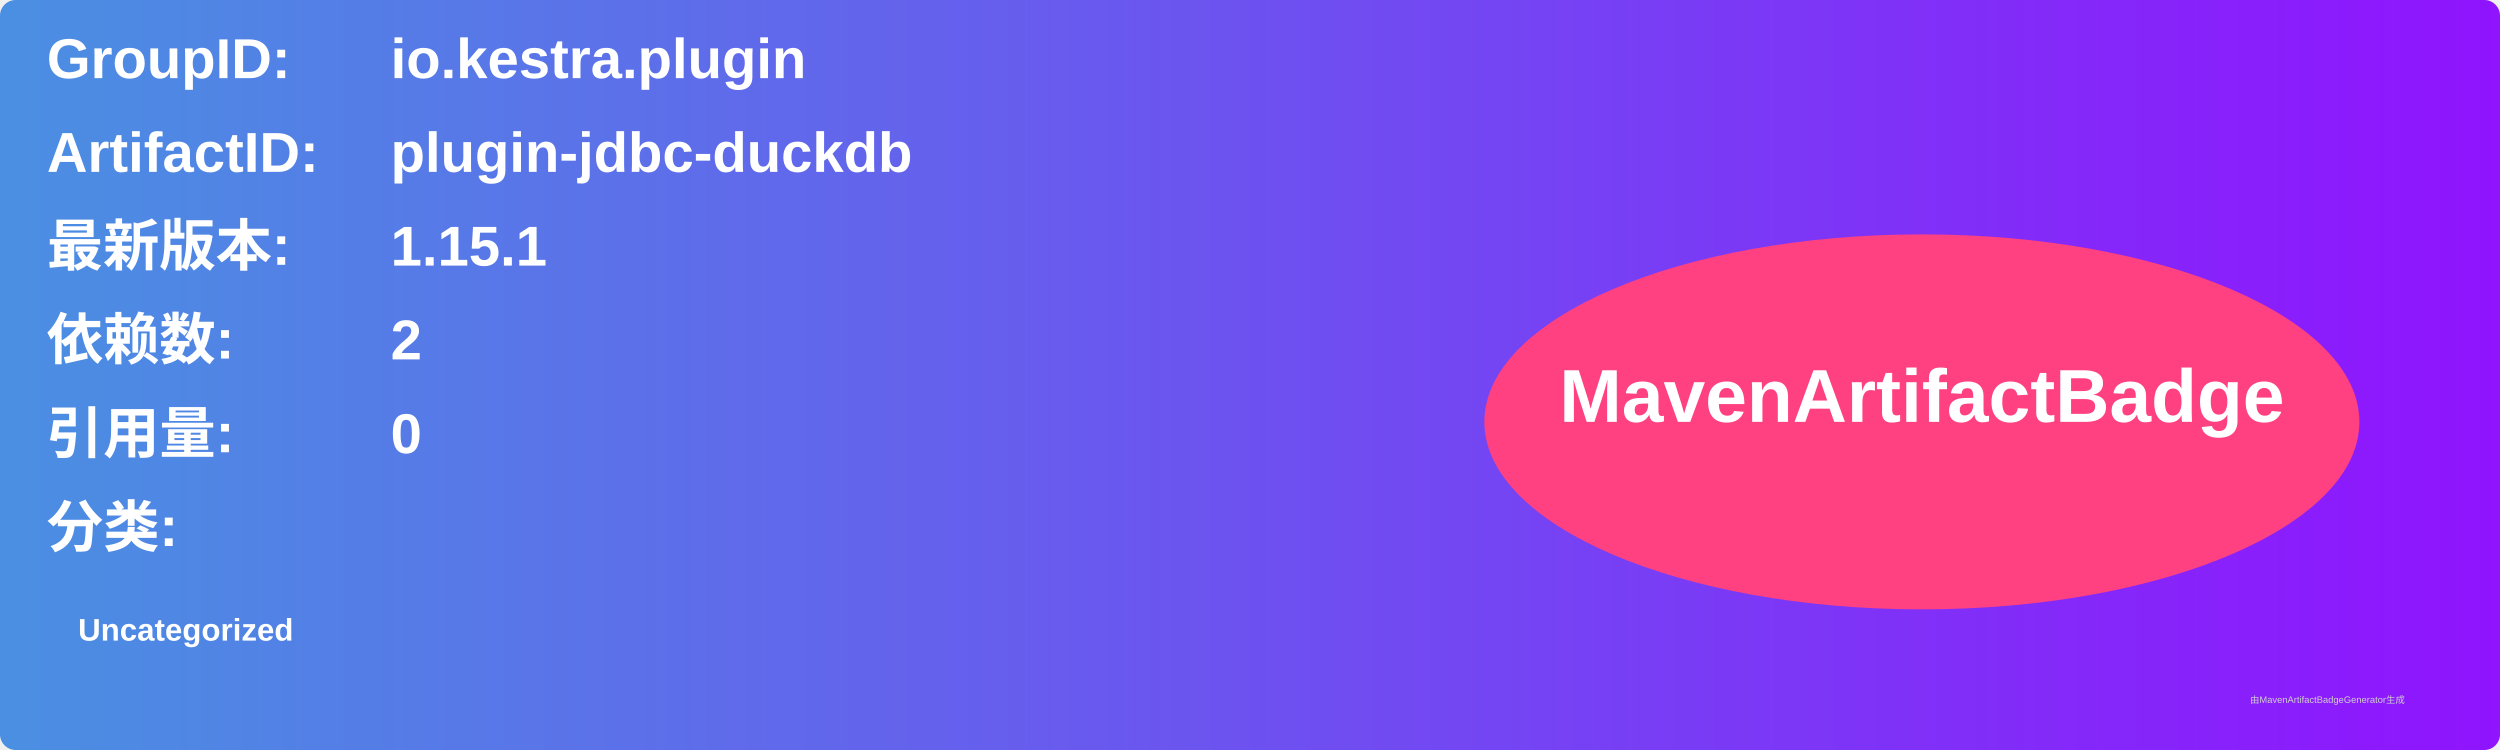
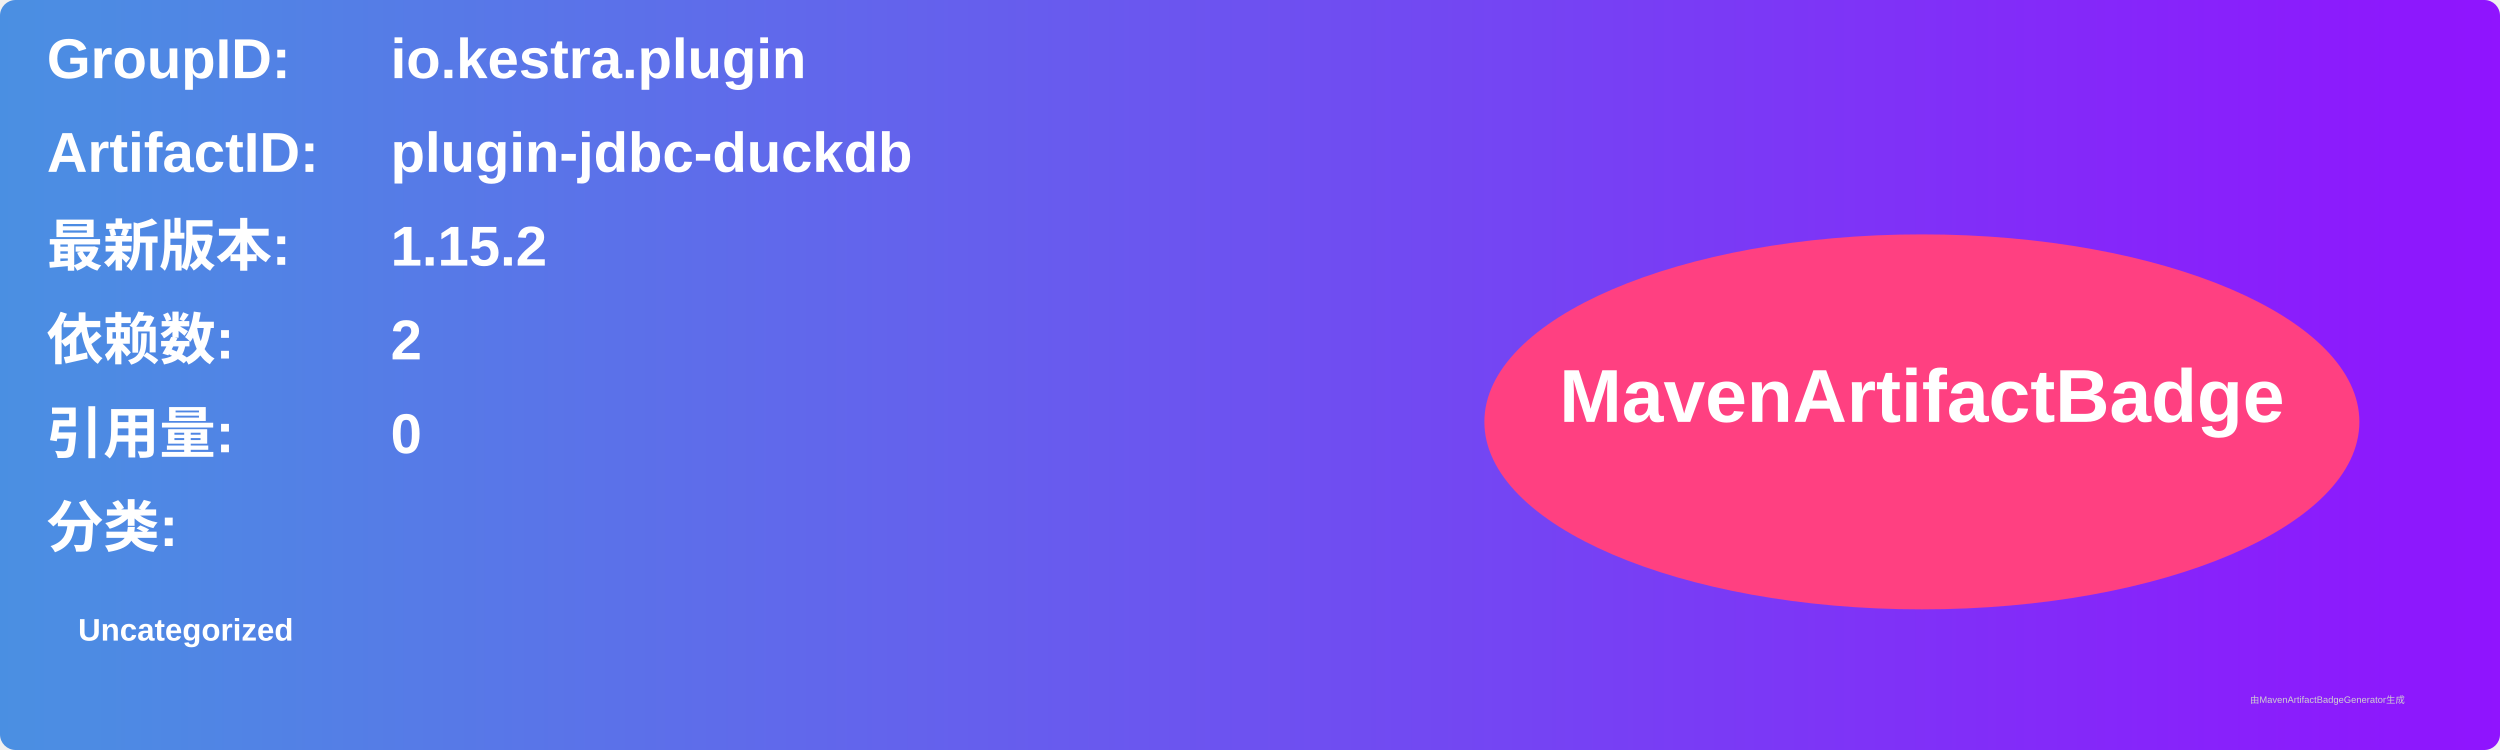
<svg xmlns="http://www.w3.org/2000/svg" width="800" height="240" viewBox="0 0 800 240">
  <linearGradient id="grad" x1="0%" y1="0%" x2="100%" y2="0%">
    <stop offset="0%" stop-color="#4a90e2" />
    <stop offset="100%" stop-color="#9013fe" />
  </linearGradient>
  <rect width="100%" height="100%" rx="5" ry="5" fill="url(#grad)" />
  <g transform="translate(15, 15)">
    <text x="0" y="10" font-family="Arial" font-size="18" fill="white" font-weight="bold" width="260">GroupID:</text>
    <text x="110" y="10" font-family="Arial" font-size="18" fill="white" font-weight="bold" width="460">io.kestra.plugin</text>
    <text x="0" y="40" font-family="Arial" font-size="18" fill="white" font-weight="bold" width="260">ArtifactID:</text>
    <text x="110" y="40" font-family="Arial" font-size="18" fill="white" font-weight="bold" width="460">plugin-jdbc-duckdb</text>
    <text x="0" y="70" font-family="Arial" font-size="18" fill="white" font-weight="bold">最新版本:</text>
    <text x="110" y="70" font-family="Arial" font-size="18" fill="white" font-weight="bold">
-       <tspan font-weight="bold">1.15.1</tspan>
+       <tspan font-weight="bold">1.15.2</tspan>
    </text>
    <text x="0" y="100" font-family="Arial" font-size="18" fill="white" font-weight="bold">依赖数: </text>
    <text x="110" y="100" font-family="Arial" font-size="18" fill="white">
      <tspan font-weight="bold">2</tspan>
    </text>
    <text x="0" y="130" font-family="Arial" font-size="18" fill="white" font-weight="bold">引用量: </text>
    <text x="110" y="130" font-family="Arial" font-size="18" fill="white">
      <tspan font-weight="bold">0</tspan>
    </text>
    <text x="0" y="160" font-family="Arial" font-size="18" fill="white" font-weight="bold">分类:</text>
    <text x="10" y="190" font-family="Arial" font-size="10" fill="white">
      <tspan font-weight="bold">Uncategorized</tspan>
    </text>
    <ellipse cx="600" cy="120" rx="140" ry="60" fill="#ff4081" />
    <text x="600" y="120" text-anchor="middle" font-family="Arial" font-size="24" fill="white" font-weight="bold">MavenArtifactBadge</text>
  </g>
  <text x="720" y="225" font-family="Arial" font-size="3" fill="#d0d0d0">由MavenArtifactBadgeGenerator生成</text>
</svg>
